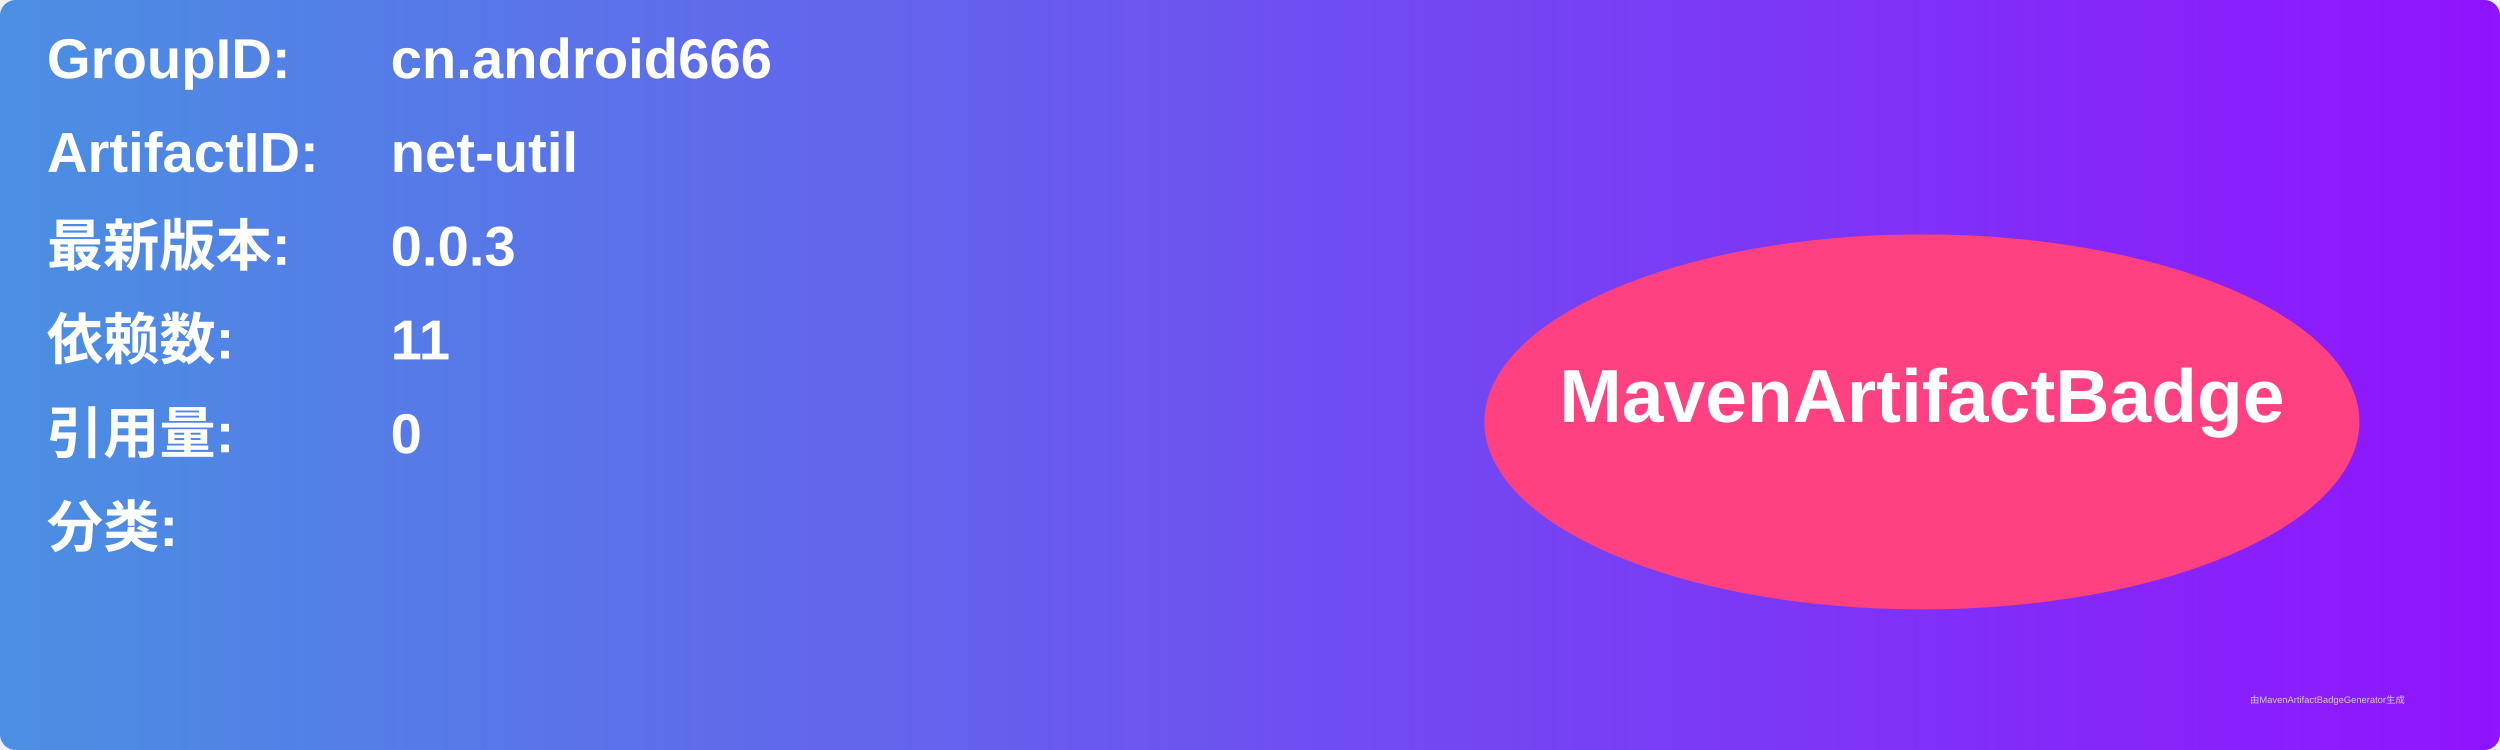
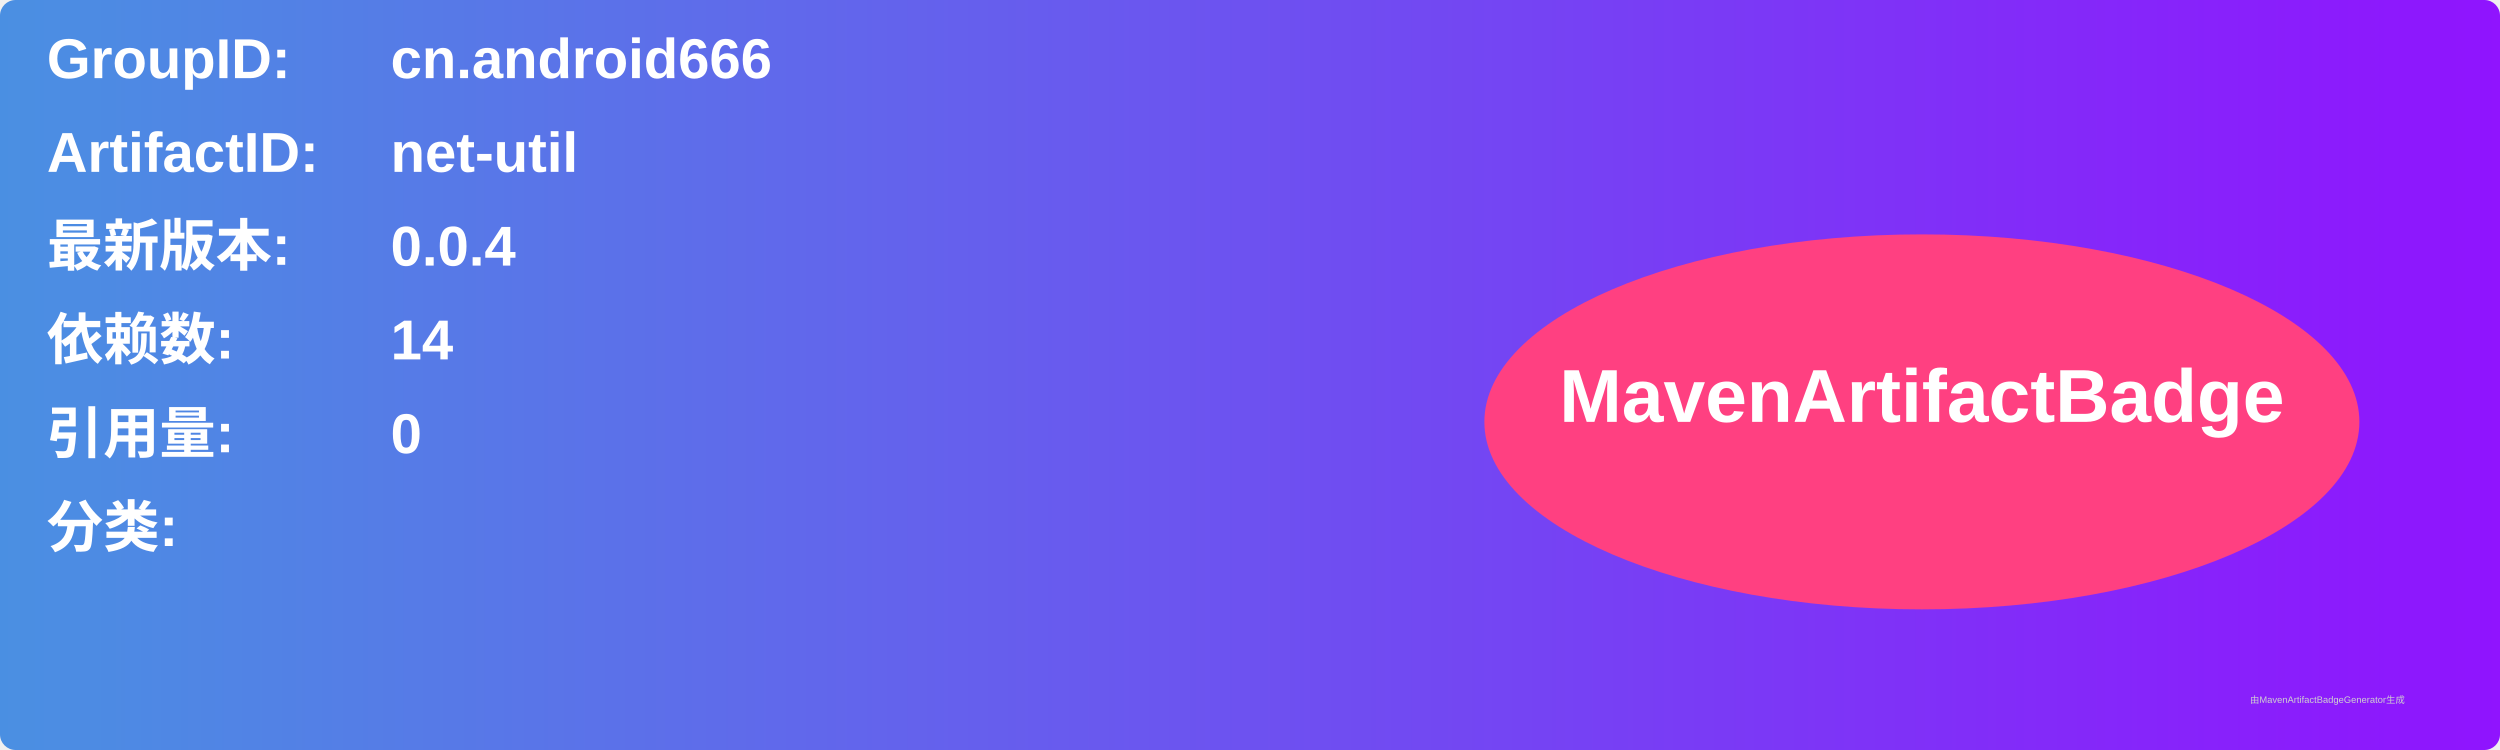
<svg xmlns="http://www.w3.org/2000/svg" width="800" height="240" viewBox="0 0 800 240">
  <linearGradient id="grad" x1="0%" y1="0%" x2="100%" y2="0%">
    <stop offset="0%" stop-color="#4a90e2" />
    <stop offset="100%" stop-color="#9013fe" />
  </linearGradient>
  <rect width="100%" height="100%" rx="5" ry="5" fill="url(#grad)" />
  <g transform="translate(15, 15)">
    <text x="0" y="10" font-family="Arial" font-size="18" fill="white" font-weight="bold" width="260">GroupID:</text>
    <text x="110" y="10" font-family="Arial" font-size="18" fill="white" font-weight="bold" width="460">cn.android666</text>
    <text x="0" y="40" font-family="Arial" font-size="18" fill="white" font-weight="bold" width="260">ArtifactID:</text>
    <text x="110" y="40" font-family="Arial" font-size="18" fill="white" font-weight="bold" width="460">net-util</text>
    <text x="0" y="70" font-family="Arial" font-size="18" fill="white" font-weight="bold">最新版本:</text>
    <text x="110" y="70" font-family="Arial" font-size="18" fill="white" font-weight="bold">
-       <tspan font-weight="bold">0.0.3</tspan>
+       <tspan font-weight="bold">0.0.4</tspan>
    </text>
    <text x="0" y="100" font-family="Arial" font-size="18" fill="white" font-weight="bold">依赖数: </text>
    <text x="110" y="100" font-family="Arial" font-size="18" fill="white">
-       <tspan font-weight="bold">11</tspan>
+       <tspan font-weight="bold">14</tspan>
    </text>
    <text x="0" y="130" font-family="Arial" font-size="18" fill="white" font-weight="bold">引用量: </text>
    <text x="110" y="130" font-family="Arial" font-size="18" fill="white">
      <tspan font-weight="bold">0</tspan>
    </text>
    <text x="0" y="160" font-family="Arial" font-size="18" fill="white" font-weight="bold">分类:</text>
    <text x="10" y="190" font-family="Arial" font-size="10" fill="white">
      <tspan font-weight="bold" />
    </text>
    <ellipse cx="600" cy="120" rx="140" ry="60" fill="#ff4081" />
    <text x="600" y="120" text-anchor="middle" font-family="Arial" font-size="24" fill="white" font-weight="bold">MavenArtifactBadge</text>
  </g>
  <text x="720" y="225" font-family="Arial" font-size="3" fill="#d0d0d0">由MavenArtifactBadgeGenerator生成</text>
</svg>
